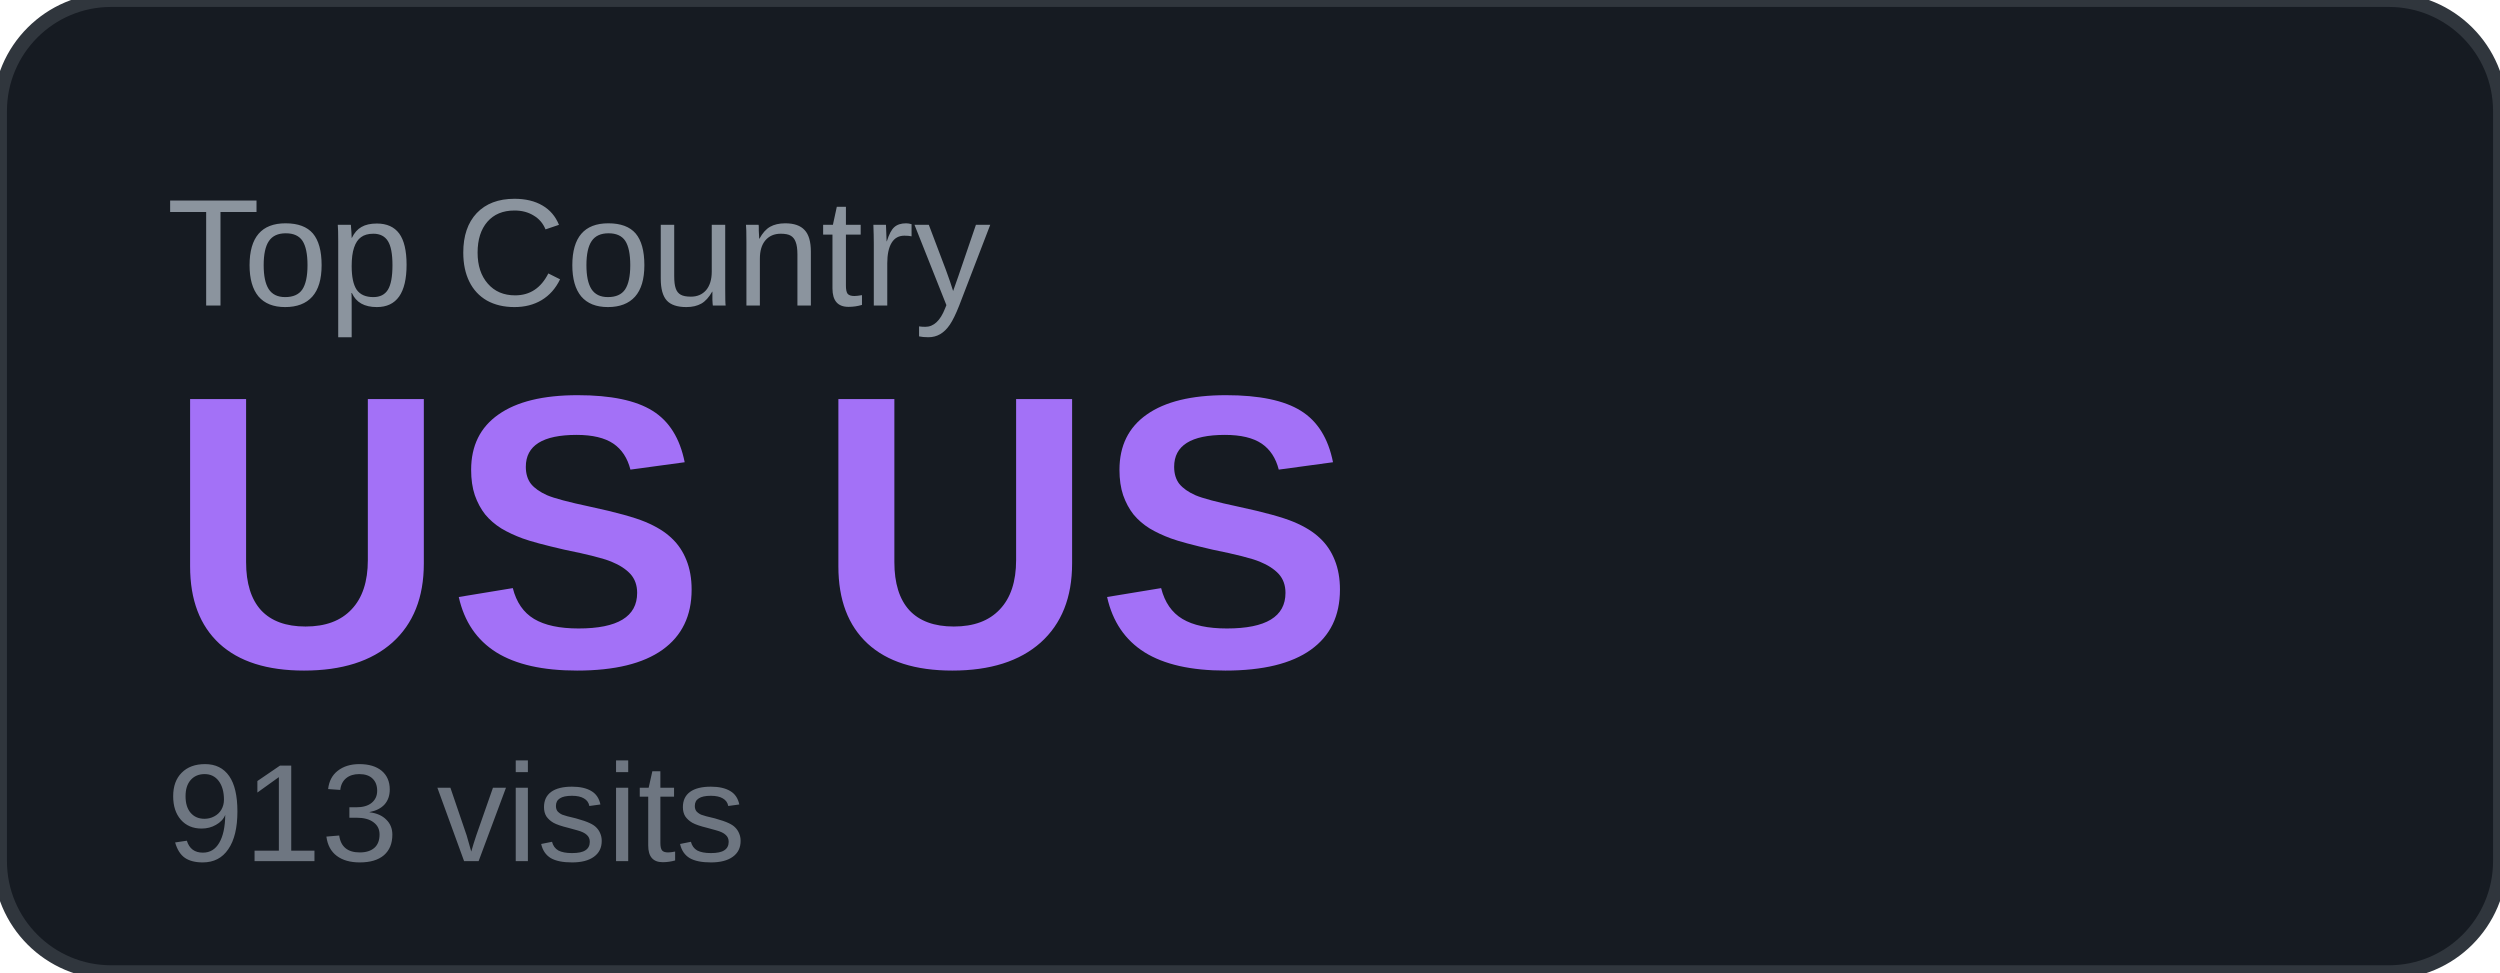
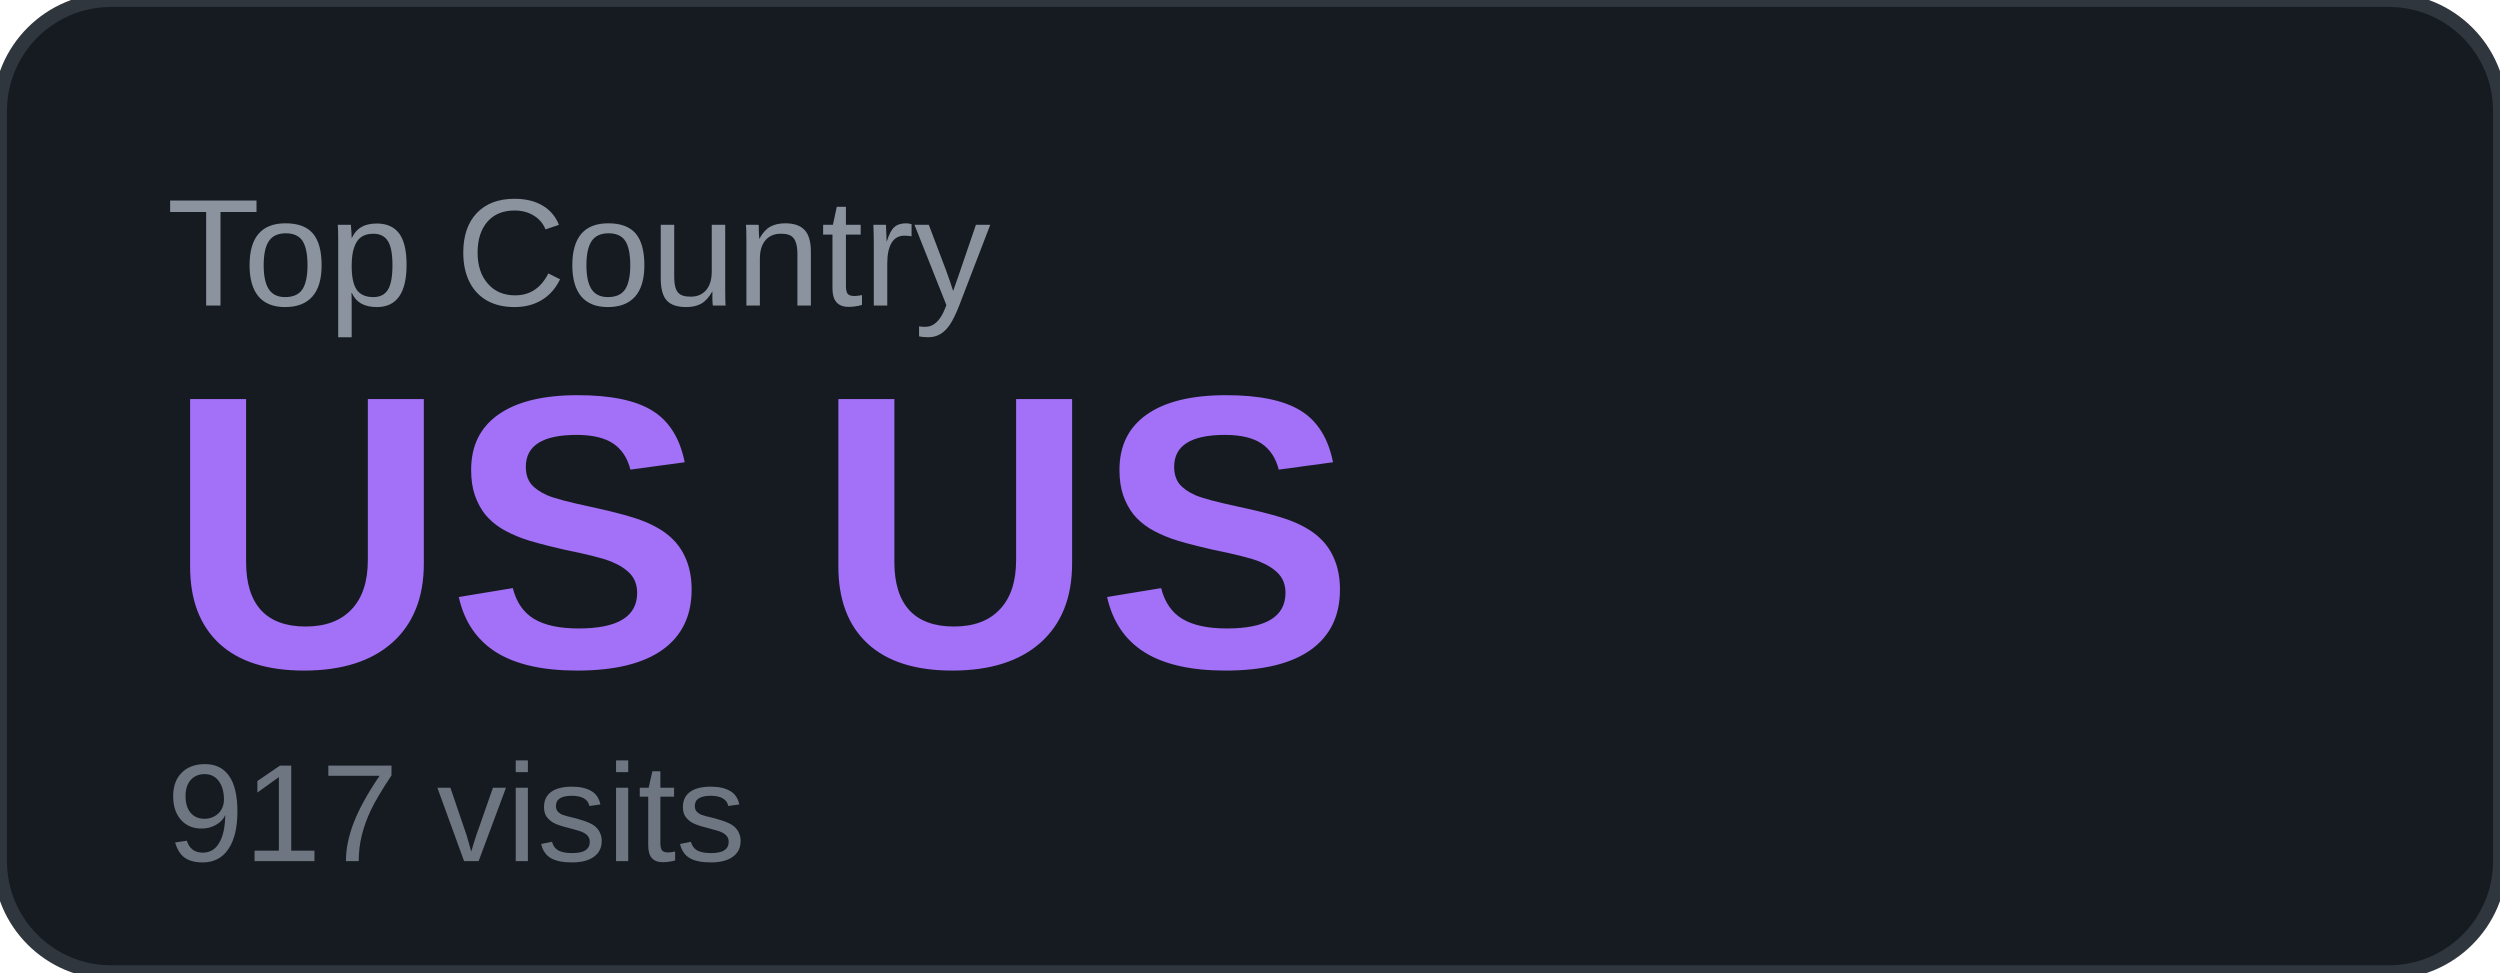
<svg xmlns="http://www.w3.org/2000/svg" width="180" height="70" viewBox="0 0 180 70">
  <rect width="180" height="70" rx="8" fill="#161b22" />
  <rect width="180" height="70" rx="8" fill="none" stroke="#30363d" stroke-width="1" />
  <text x="12" y="22" font-family="Arial, sans-serif" font-size="11" fill="#8b949e" text-transform="uppercase">Top Country</text>
  <text x="12" y="48" font-family="Arial, sans-serif" font-size="28" font-weight="700" fill="#a371f7">US US</text>
-   <text x="12" y="62" font-family="Arial, sans-serif" font-size="10" fill="#6e7681">913 visits</text>
+   <text x="12" y="62" font-family="Arial, sans-serif" font-size="10" fill="#6e7681">917 visits</text>
</svg>
